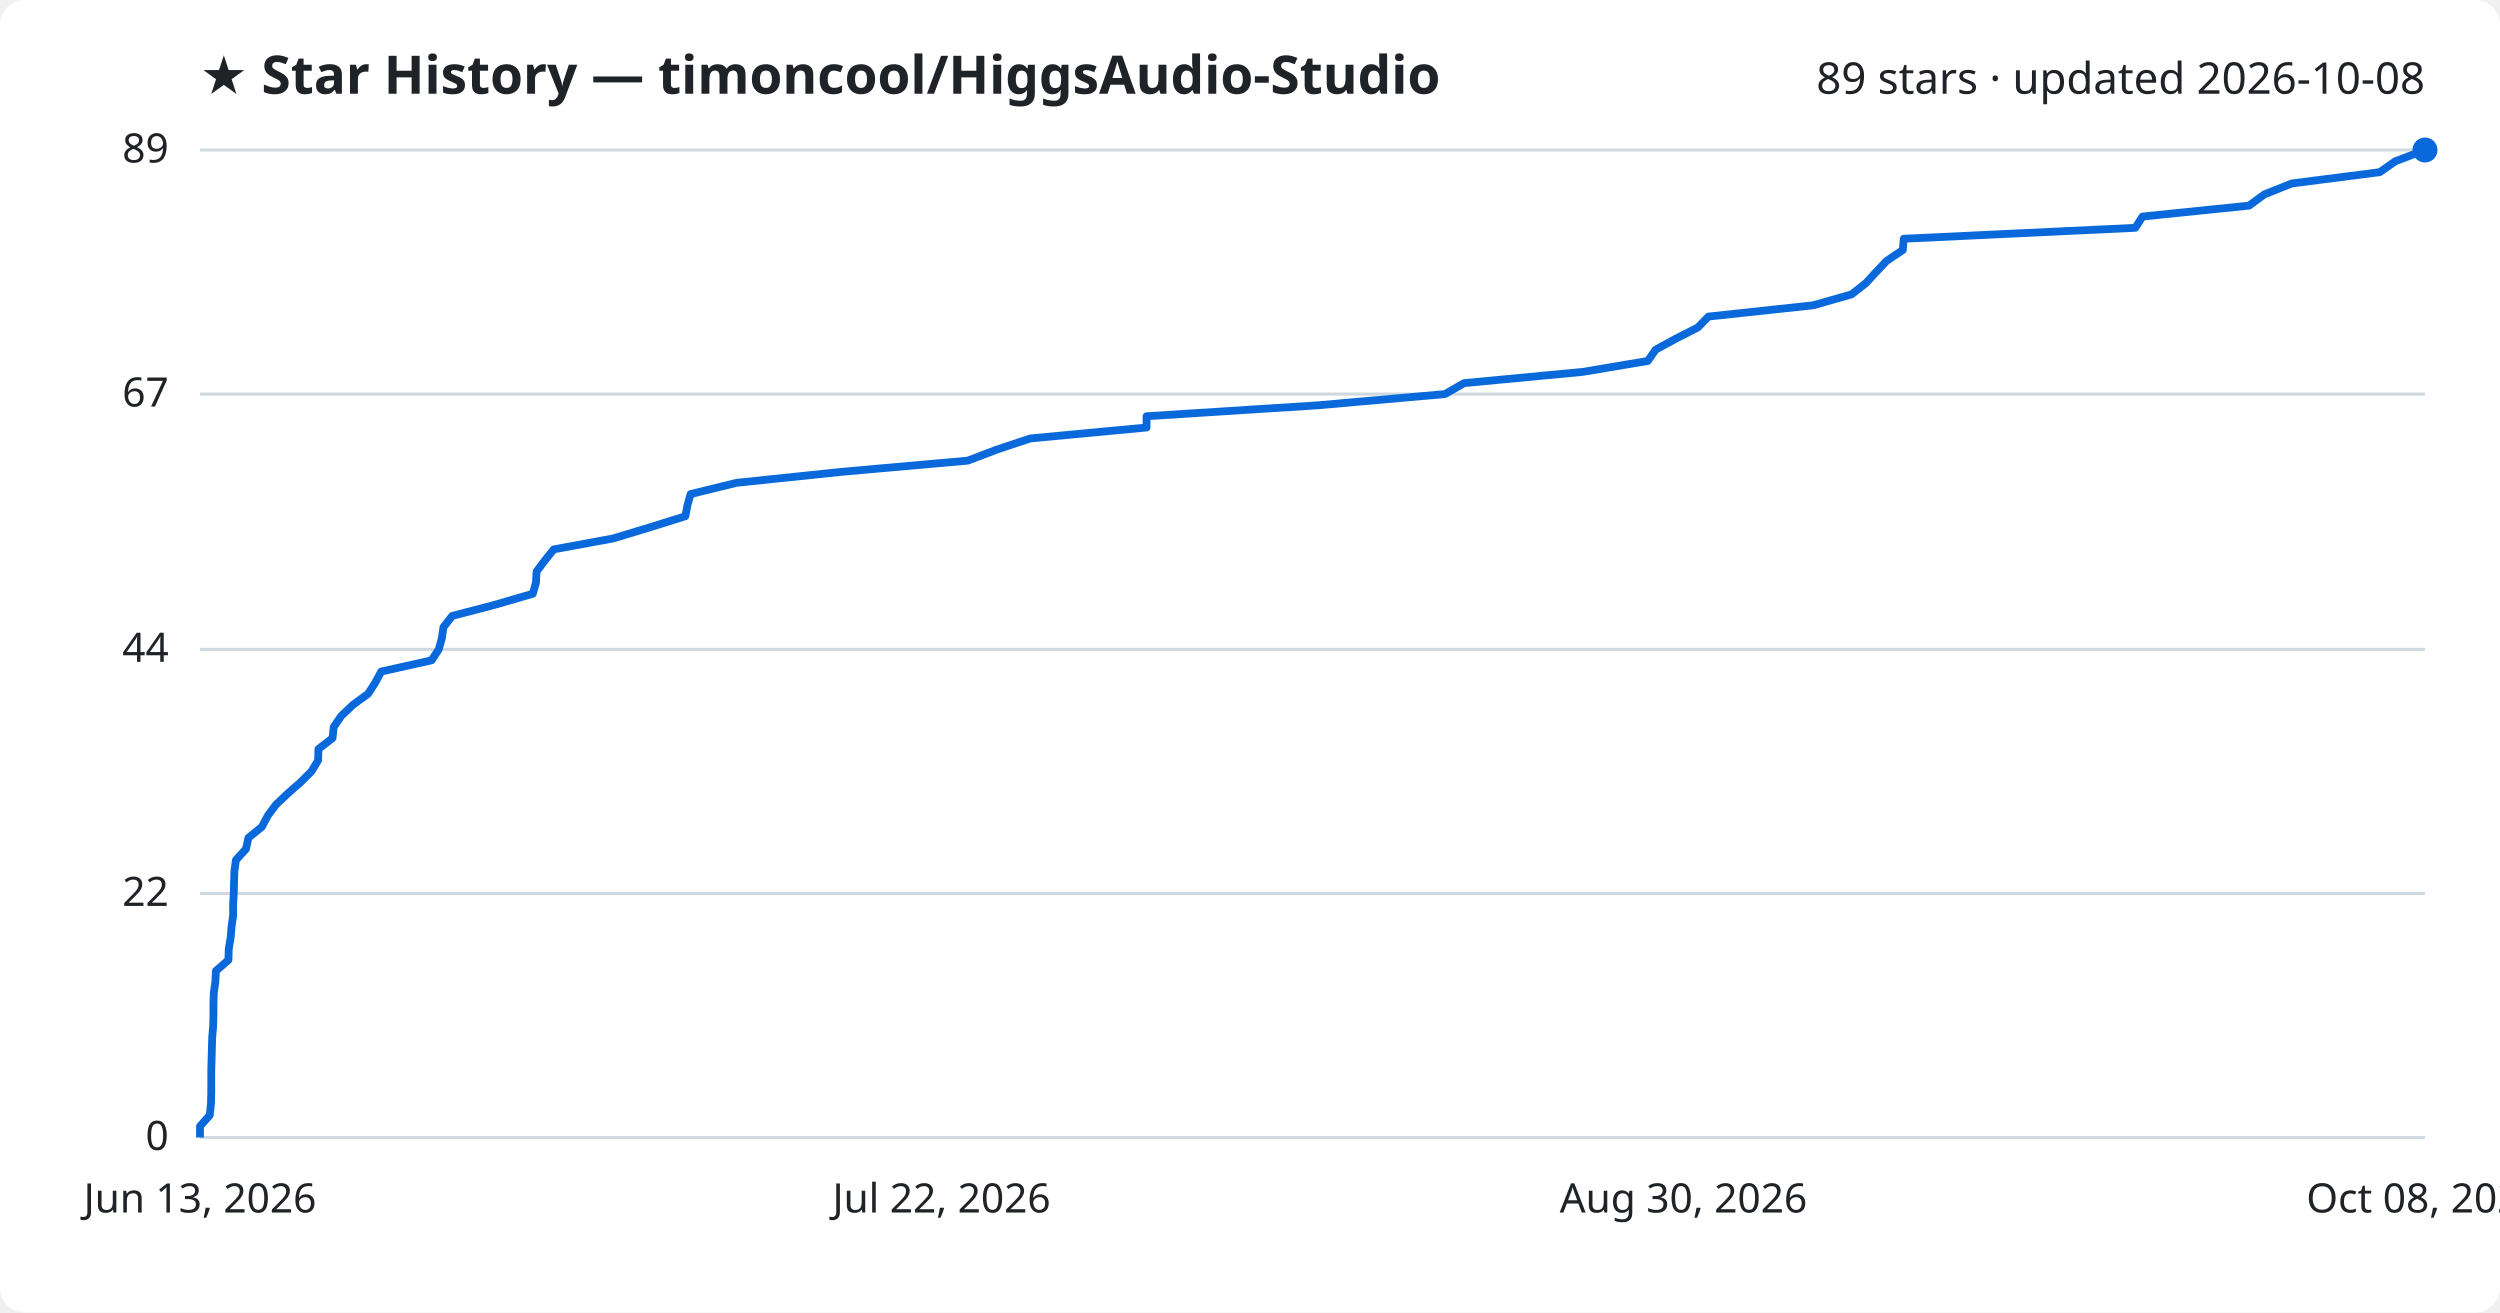
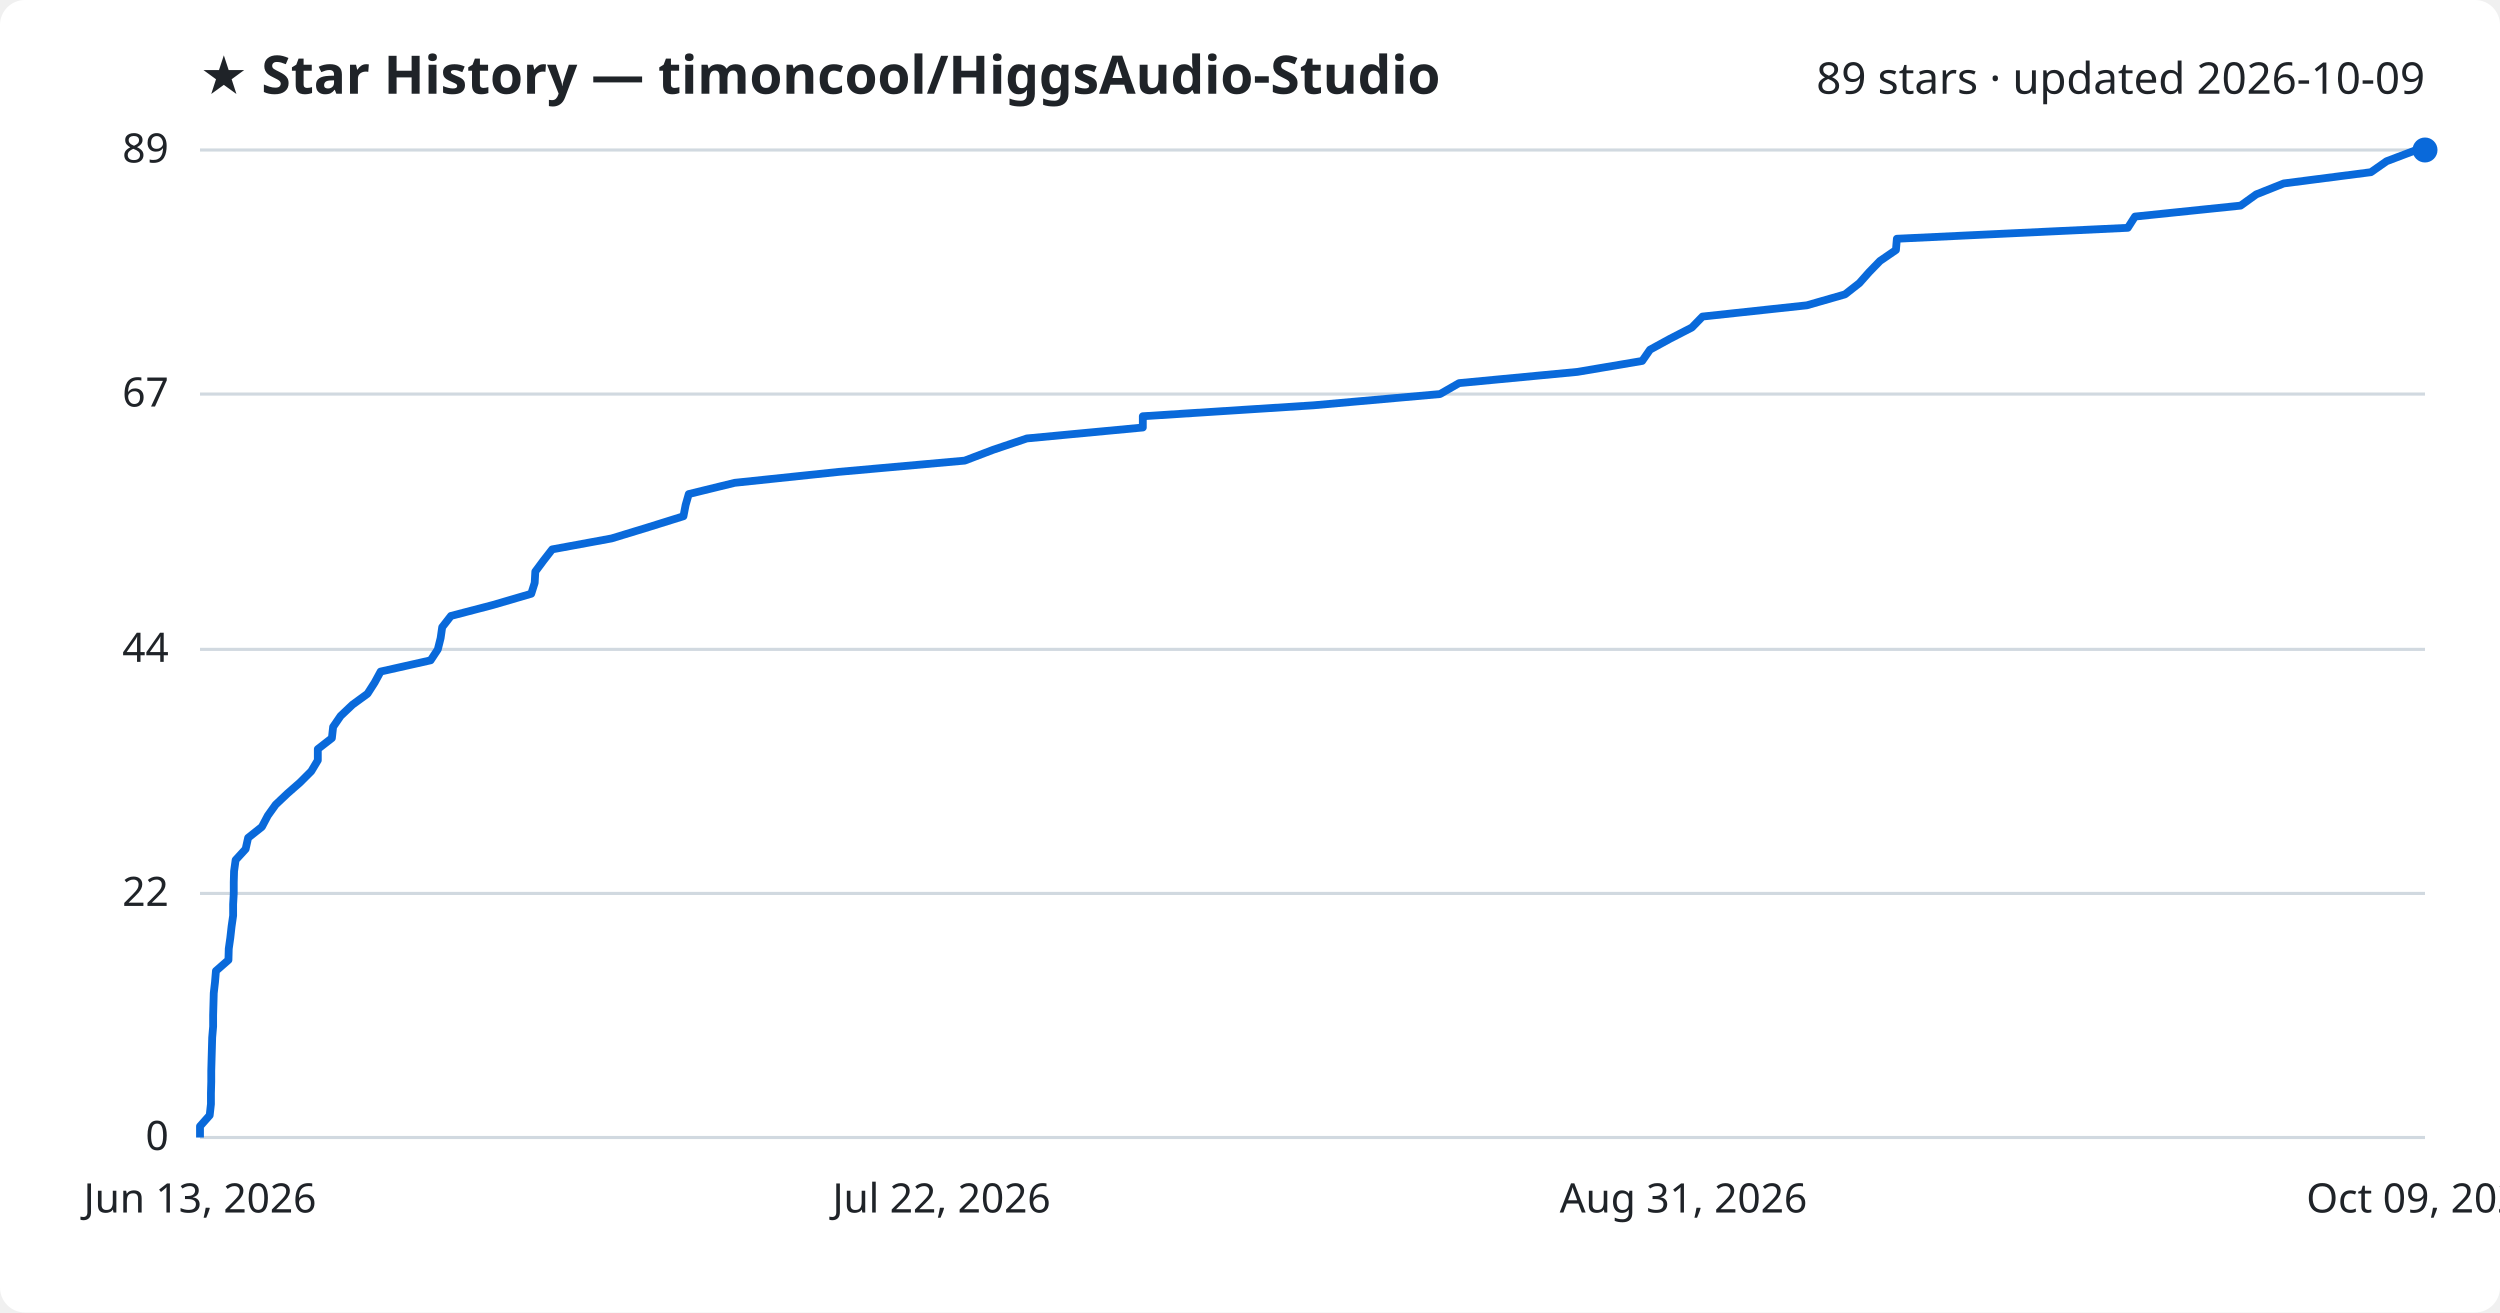
<svg xmlns="http://www.w3.org/2000/svg" viewBox="0 0 800 420" font-family="Segoe UI, sans-serif">
  <rect width="800" height="420" fill="#ffffff" rx="8" />
  <text x="64" y="30" fill="#1f2328" font-size="17" font-weight="700">★ Star History — timoncool/HiggsAudio-Studio</text>
-   <text x="776" y="30" fill="#1f2328" font-size="14" text-anchor="end">89 stars · updated 2026-10-08</text>
+   <text x="776" y="30" fill="#1f2328" font-size="14" text-anchor="end">89 stars · updated 2026-10-09</text>
  <line x1="64" y1="364.0" x2="776" y2="364.0" stroke="#d1d9e0" stroke-width="1" />
  <text x="54" y="368.0" fill="#1f2328" font-size="13" text-anchor="end">0</text>
  <line x1="64" y1="285.9" x2="776" y2="285.9" stroke="#d1d9e0" stroke-width="1" />
  <text x="54" y="289.9" fill="#1f2328" font-size="13" text-anchor="end">22</text>
  <line x1="64" y1="207.8" x2="776" y2="207.8" stroke="#d1d9e0" stroke-width="1" />
  <text x="54" y="211.8" fill="#1f2328" font-size="13" text-anchor="end">44</text>
  <line x1="64" y1="126.1" x2="776" y2="126.1" stroke="#d1d9e0" stroke-width="1" />
  <text x="54" y="130.1" fill="#1f2328" font-size="13" text-anchor="end">67</text>
  <line x1="64" y1="48.0" x2="776" y2="48.0" stroke="#d1d9e0" stroke-width="1" />
  <text x="54" y="52.0" fill="#1f2328" font-size="13" text-anchor="end">89</text>
-   <path d="M64.0,364.0 L64.0,360.4 L67.1,356.9 L67.5,353.3 L67.6,349.8 L67.6,346.2 L67.6,342.7 L67.7,339.1 L67.8,335.6 L67.9,332.0 L68.2,328.5 L68.3,324.9 L68.3,321.4 L68.4,317.8 L68.9,314.3 L69.1,310.7 L73.1,307.2 L73.2,303.6 L73.8,300.1 L74.1,296.5 L74.6,293.0 L74.6,289.4 L74.8,285.9 L74.9,282.3 L75.0,278.8 L75.5,275.2 L78.7,271.7 L79.5,268.1 L83.8,264.6 L85.7,261.0 L88.3,257.5 L92.1,253.9 L96.1,250.4 L99.7,246.8 L101.8,243.3 L101.9,239.7 L106.4,236.2 L106.8,232.6 L109.2,229.1 L113.0,225.5 L117.8,222.0 L120.1,218.4 L122.0,214.9 L138.1,211.3 L140.4,207.8 L141.4,204.2 L141.9,200.7 L144.7,197.1 L158.1,193.6 L170.5,190.0 L171.5,186.5 L171.7,182.9 L174.3,179.4 L177.2,175.8 L196.2,172.3 L208.1,168.7 L219.3,165.2 L220.0,161.6 L221.0,158.1 L235.7,154.5 L269.2,151.0 L309.7,147.4 L318.9,143.9 L329.7,140.3 L366.9,136.8 L366.9,133.2 L421.7,129.7 L462.4,126.1 L468.5,122.6 L506.5,119.0 L527.3,115.5 L529.8,111.9 L536.2,108.4 L543.3,104.8 L546.7,101.3 L580.2,97.7 L592.5,94.2 L597.1,90.6 L600.3,87.1 L603.7,83.5 L608.9,80.0 L609.2,76.4 L683.3,72.9 L685.6,69.3 L719.7,65.8 L724.6,62.2 L733.4,58.7 L761.5,55.1 L766.5,51.6 L776.0,48.0 L776.0,48.0" fill="none" stroke="#0969da" stroke-width="2.5" stroke-linejoin="round" />
+   <path d="M64.0,364.0 L64.0,360.4 L67.1,356.9 L67.5,353.3 L67.5,349.8 L67.6,346.2 L67.6,342.7 L67.7,339.1 L67.8,335.6 L67.9,332.0 L68.2,328.5 L68.2,324.9 L68.3,321.4 L68.4,317.8 L68.8,314.3 L69.1,310.7 L73.1,307.2 L73.2,303.6 L73.7,300.1 L74.1,296.5 L74.6,293.0 L74.6,289.4 L74.8,285.9 L74.8,282.3 L74.9,278.8 L75.4,275.2 L78.6,271.7 L79.4,268.1 L83.8,264.6 L85.7,261.0 L88.2,257.5 L92.0,253.9 L96.0,250.4 L99.6,246.8 L101.7,243.3 L101.7,239.7 L106.2,236.2 L106.6,232.6 L109.0,229.1 L112.8,225.5 L117.6,222.0 L119.9,218.4 L121.8,214.9 L137.8,211.3 L140.1,207.8 L141.0,204.2 L141.5,200.7 L144.3,197.1 L157.7,193.6 L170.0,190.0 L171.1,186.5 L171.3,182.9 L173.9,179.4 L176.7,175.8 L195.7,172.3 L207.5,168.7 L218.7,165.2 L219.4,161.6 L220.4,158.1 L235.1,154.5 L268.4,151.0 L308.7,147.4 L317.9,143.9 L328.6,140.3 L365.7,136.8 L365.7,133.2 L420.3,129.7 L460.8,126.1 L466.9,122.6 L504.8,119.0 L525.5,115.5 L528.0,111.9 L534.4,108.4 L541.4,104.8 L544.8,101.3 L578.2,97.7 L590.4,94.2 L595.0,90.6 L598.1,87.1 L601.6,83.5 L606.7,80.0 L607.0,76.4 L680.9,72.9 L683.2,69.3 L717.0,65.8 L722.0,62.2 L730.8,58.7 L758.7,55.1 L763.7,51.6 L773.2,48.0 L776.0,48.0" fill="none" stroke="#0969da" stroke-width="2.5" stroke-linejoin="round" />
  <circle cx="776.0" cy="48.0" r="4" fill="#0969da" />
  <text x="64.0" y="388" fill="#1f2328" font-size="13" text-anchor="middle">Jun 13, 2026</text>
  <text x="301.3" y="388" fill="#1f2328" font-size="13" text-anchor="middle">Jul 22, 2026</text>
-   <text x="538.7" y="388" fill="#1f2328" font-size="13" text-anchor="middle">Aug 30, 2026</text>
-   <text x="776.0" y="388" fill="#1f2328" font-size="13" text-anchor="middle">Oct 08, 2026</text>
+   <text x="538.7" y="388" fill="#1f2328" font-size="13" text-anchor="middle">Aug 31, 2026</text>
+   <text x="776.0" y="388" fill="#1f2328" font-size="13" text-anchor="middle">Oct 09, 2026</text>
</svg>
